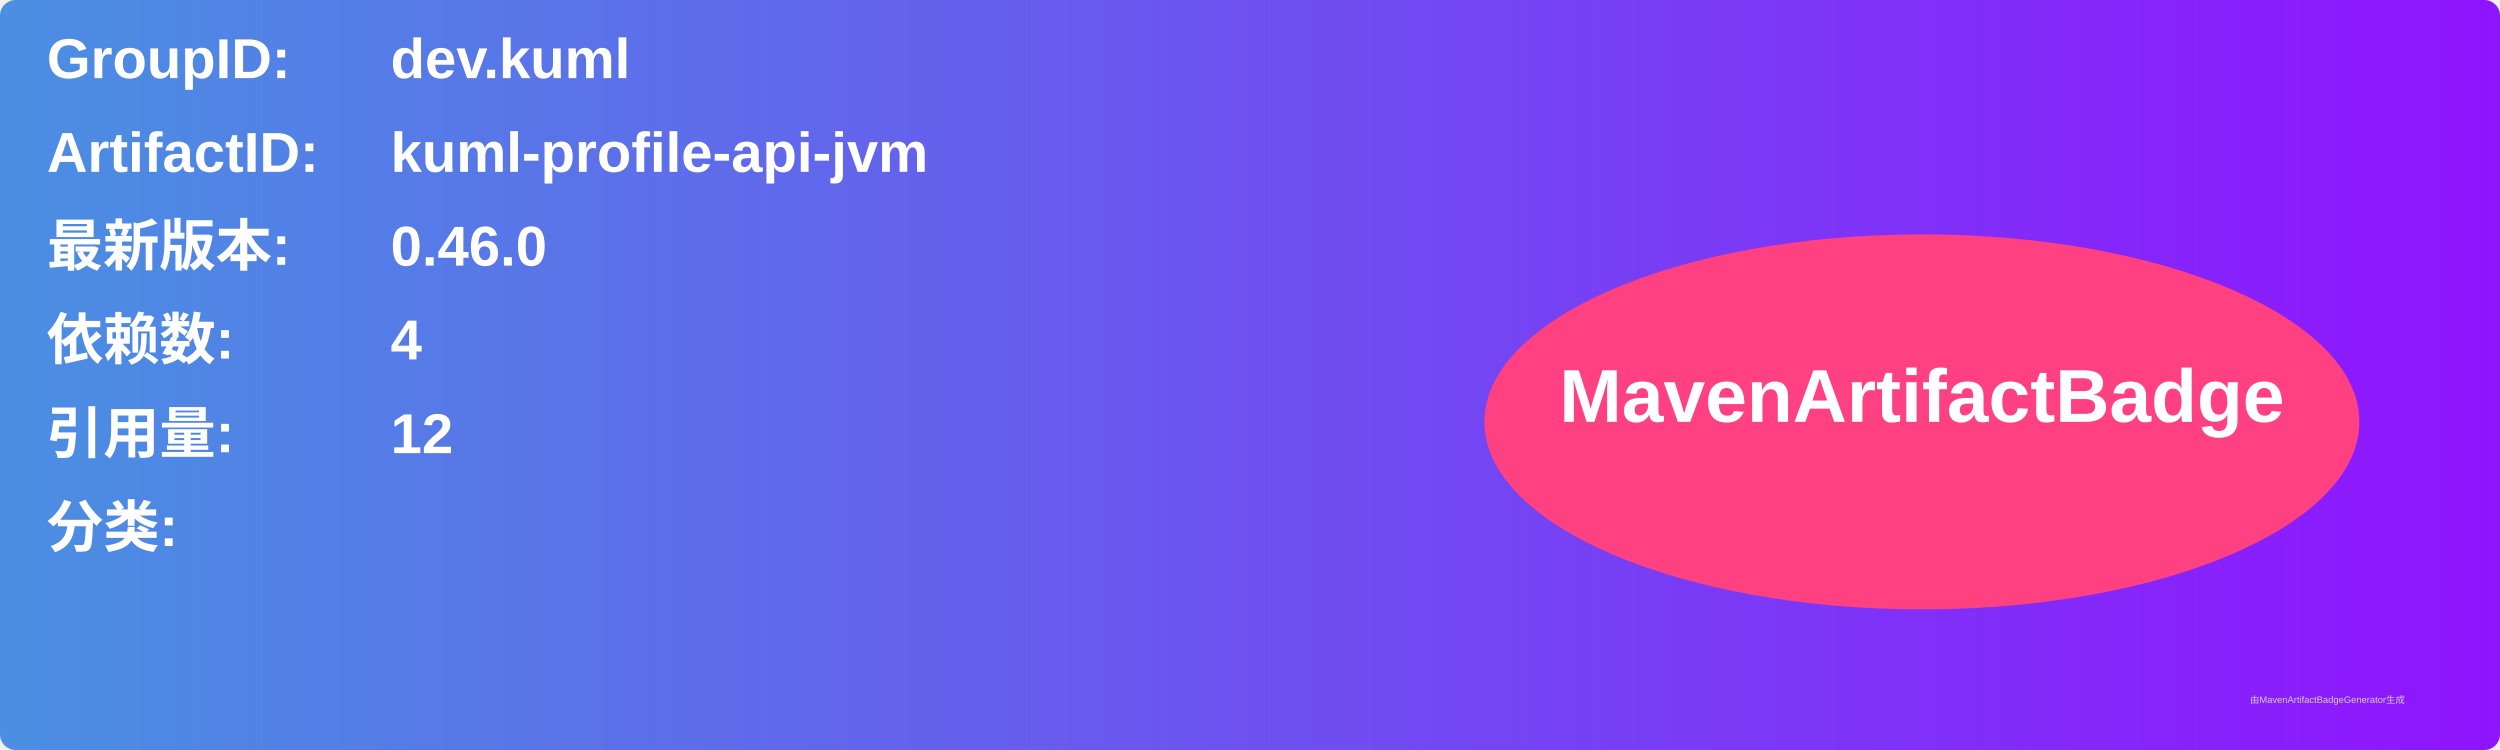
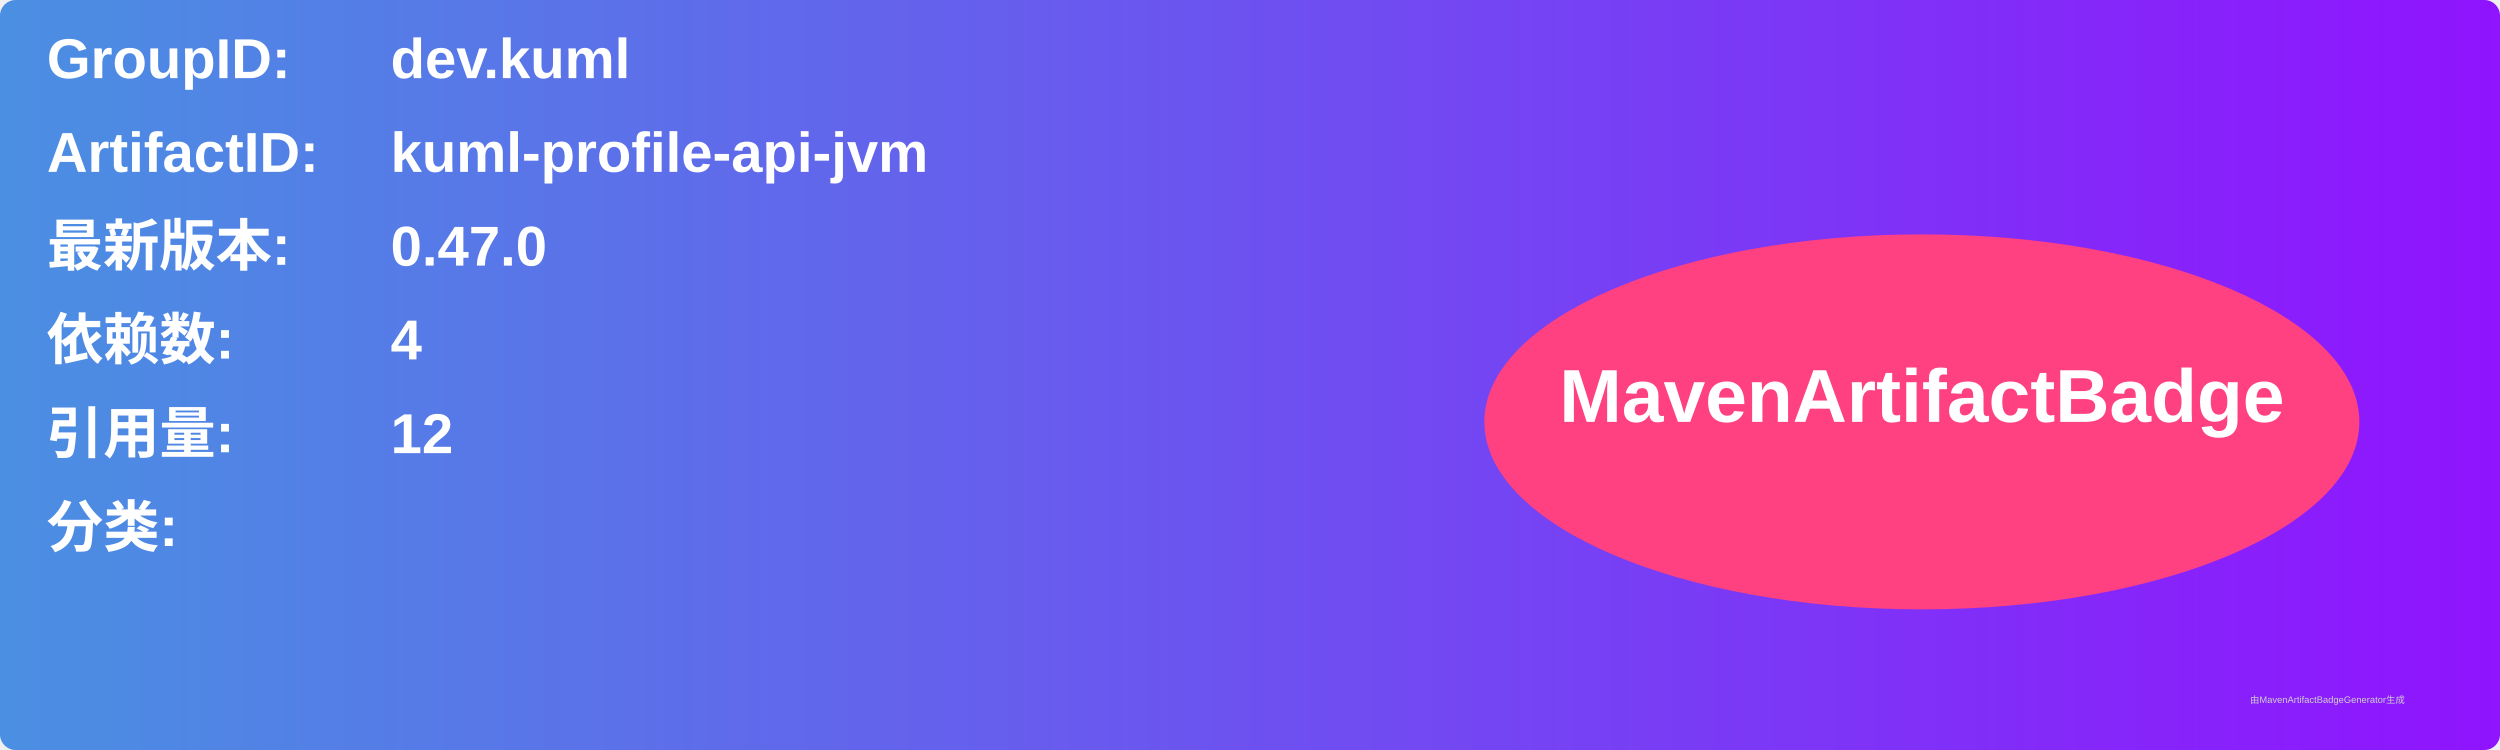
<svg xmlns="http://www.w3.org/2000/svg" width="800" height="240" viewBox="0 0 800 240">
  <linearGradient id="grad" x1="0%" y1="0%" x2="100%" y2="0%">
    <stop offset="0%" stop-color="#4a90e2" />
    <stop offset="100%" stop-color="#9013fe" />
  </linearGradient>
  <rect width="100%" height="100%" rx="5" ry="5" fill="url(#grad)" />
  <g transform="translate(15, 15)">
    <text x="0" y="10" font-family="Arial" font-size="18" fill="white" font-weight="bold" width="260">GroupID:</text>
    <text x="110" y="10" font-family="Arial" font-size="18" fill="white" font-weight="bold" width="460">dev.kuml</text>
    <text x="0" y="40" font-family="Arial" font-size="18" fill="white" font-weight="bold" width="260">ArtifactID:</text>
    <text x="110" y="40" font-family="Arial" font-size="18" fill="white" font-weight="bold" width="460">kuml-profile-api-jvm</text>
    <text x="0" y="70" font-family="Arial" font-size="18" fill="white" font-weight="bold">最新版本:</text>
    <text x="110" y="70" font-family="Arial" font-size="18" fill="white" font-weight="bold">
-       <tspan font-weight="bold">0.46.0</tspan>
+       <tspan font-weight="bold">0.47.0</tspan>
    </text>
    <text x="0" y="100" font-family="Arial" font-size="18" fill="white" font-weight="bold">依赖数: </text>
    <text x="110" y="100" font-family="Arial" font-size="18" fill="white">
      <tspan font-weight="bold">4</tspan>
    </text>
    <text x="0" y="130" font-family="Arial" font-size="18" fill="white" font-weight="bold">引用量: </text>
    <text x="110" y="130" font-family="Arial" font-size="18" fill="white">
      <tspan font-weight="bold">12</tspan>
    </text>
    <text x="0" y="160" font-family="Arial" font-size="18" fill="white" font-weight="bold">分类:</text>
    <text x="10" y="190" font-family="Arial" font-size="10" fill="white">
      <tspan font-weight="bold" />
    </text>
    <ellipse cx="600" cy="120" rx="140" ry="60" fill="#ff4081" />
    <text x="600" y="120" text-anchor="middle" font-family="Arial" font-size="24" fill="white" font-weight="bold">MavenArtifactBadge</text>
  </g>
  <text x="720" y="225" font-family="Arial" font-size="3" fill="#d0d0d0">由MavenArtifactBadgeGenerator生成</text>
</svg>
